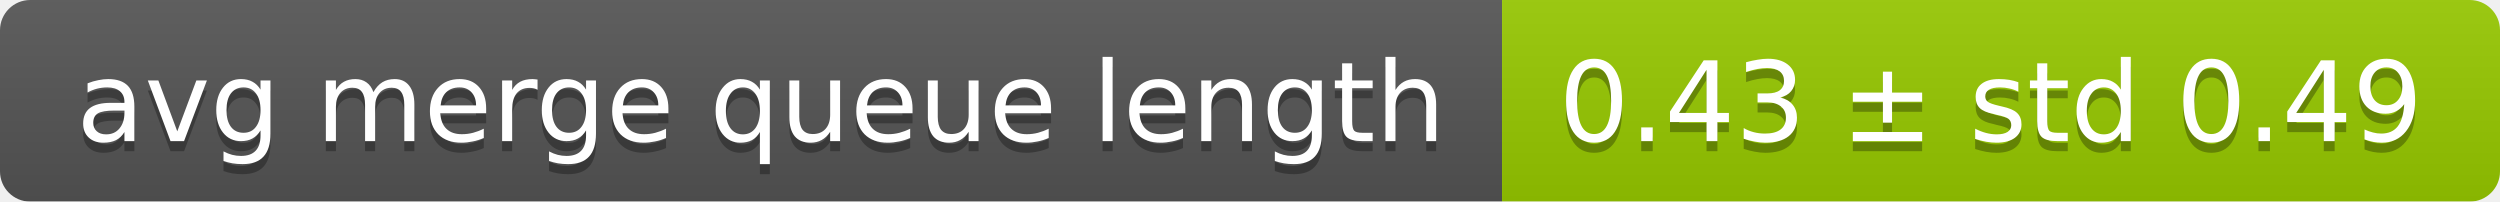
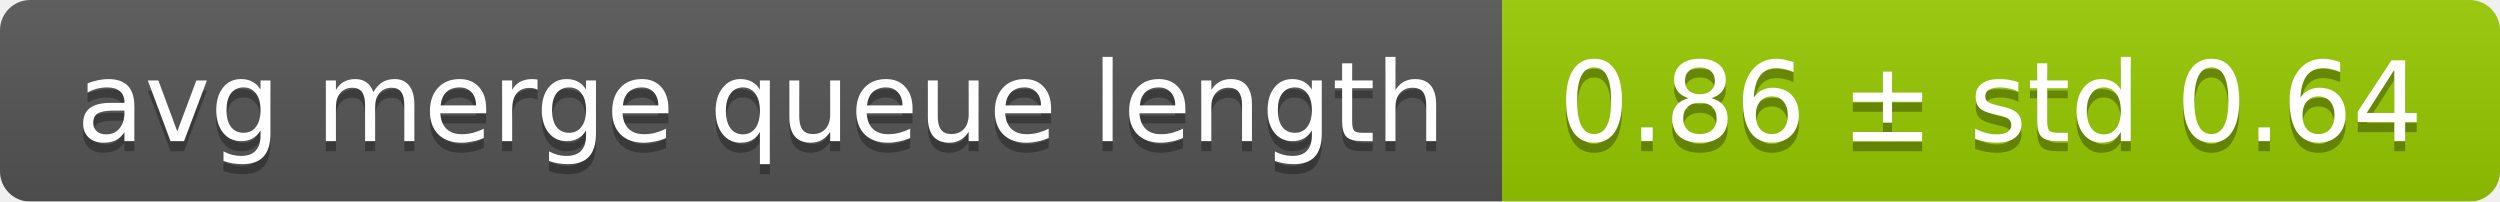
<svg xmlns="http://www.w3.org/2000/svg" width="248" height="20">
  <linearGradient id="smooth" x2="0" y2="100%">
    <stop offset="0" stop-color="#bbb" stop-opacity=".1" />
    <stop offset="1" stop-opacity=".1" />
  </linearGradient>
  <mask id="round">
    <rect width="248" height="20" rx="3" fill="#fff" />
  </mask>
  <g mask="url(#round)">
    <rect width="149" height="20" fill="#555" />
    <rect x="149" width="99" height="20" fill="#97ca00" />
    <rect width="248" height="20" fill="url(#smooth)" />
  </g>
  <g fill="#fff" text-anchor="middle" font-family="DejaVu Sans,Verdana,Geneva,sans-serif" font-size="11">
    <text x="75.5" y="15" fill="#010101" fill-opacity=".3">avg merge queue length</text>
    <text x="75.5" y="14">avg merge queue length</text>
-     <text x="197.5" y="15" fill="#010101" fill-opacity=".3">0.43 ± std 0.49</text>
-     <text x="197.5" y="14">0.43 ± std 0.49</text>
+     <text x="197.5" y="15" fill="#010101" fill-opacity=".3">0.86 ± std 0.64</text>
+     <text x="197.5" y="14">0.86 ± std 0.64</text>
  </g>
</svg>
